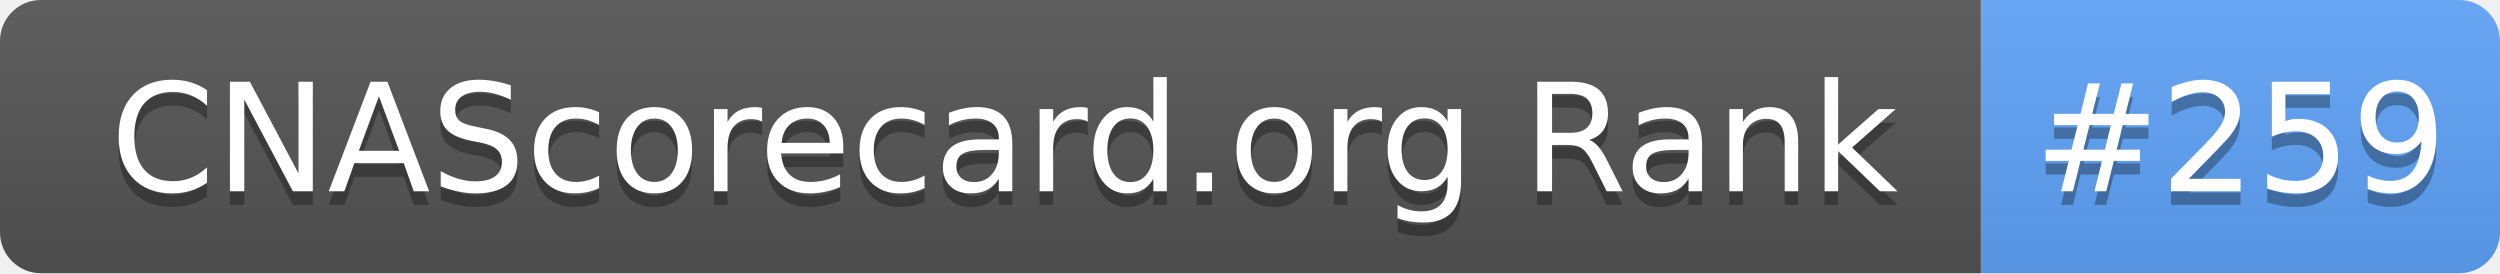
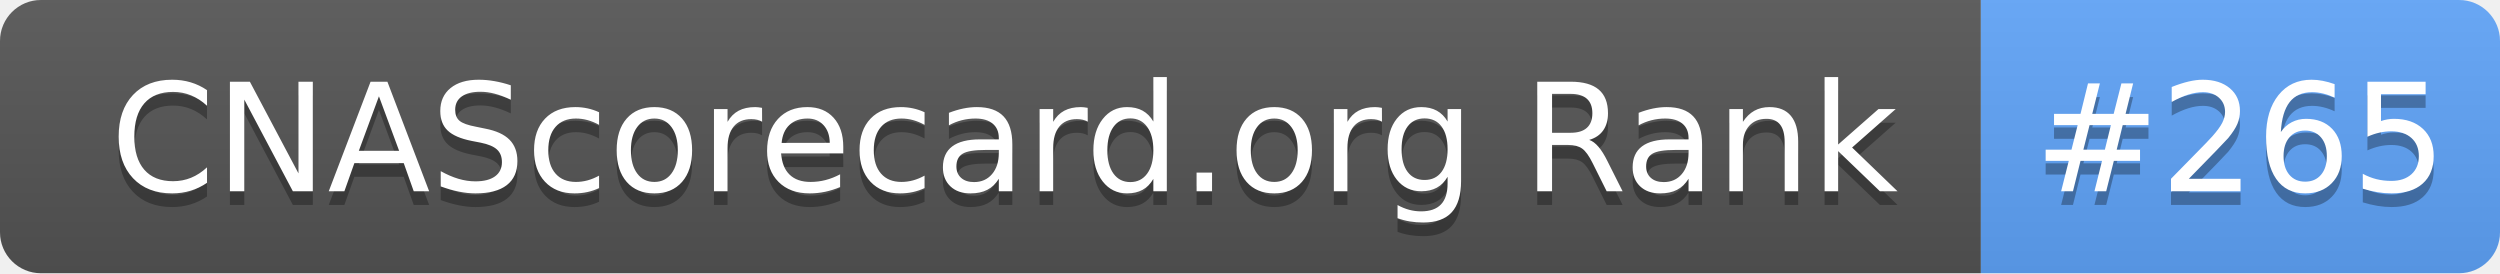
- <svg xmlns="http://www.w3.org/2000/svg" width="183" height="20" role="img" aria-label="CNAScorecard.org Rank: #259">
+ <svg xmlns="http://www.w3.org/2000/svg" width="183" height="20" role="img" aria-label="CNAScorecard.org Rank: #265">
  <linearGradient id="s" x2="0" y2="100%">
    <stop offset="0" stop-color="#bbb" stop-opacity=".1" />
    <stop offset="1" stop-opacity=".1" />
  </linearGradient>
  <clipPath id="r">
    <rect width="183" height="20" rx="3" fill="#fff" />
  </clipPath>
  <g clip-path="url(#r)">
    <rect width="145" height="20" fill="#555" />
    <rect x="145" width="38" height="20" fill="#60A5FA" />
    <rect width="183" height="20" fill="url(#s)" />
  </g>
  <g fill="#fff" text-anchor="middle" font-family="Verdana,Geneva,DejaVu Sans,sans-serif" text-rendering="geometricPrecision" font-size="110">
    <text aria-hidden="true" x="735" y="150" fill="#010101" fill-opacity=".3" transform="scale(.1)" textLength="1350">CNAScorecard.org Rank</text>
    <text x="735" y="140" transform="scale(.1)" fill="#fff" textLength="1350">CNAScorecard.org Rank</text>
-     <text aria-hidden="true" x="1640" y="150" fill="#010101" fill-opacity=".3" transform="scale(.1)" textLength="280">#259</text>
-     <text x="1640" y="140" transform="scale(.1)" fill="#fff" textLength="280">#259</text>
+     <text aria-hidden="true" x="1640" y="150" fill="#010101" fill-opacity=".3" transform="scale(.1)" textLength="280">#265</text>
+     <text x="1640" y="140" transform="scale(.1)" fill="#fff" textLength="280">#265</text>
  </g>
</svg>
